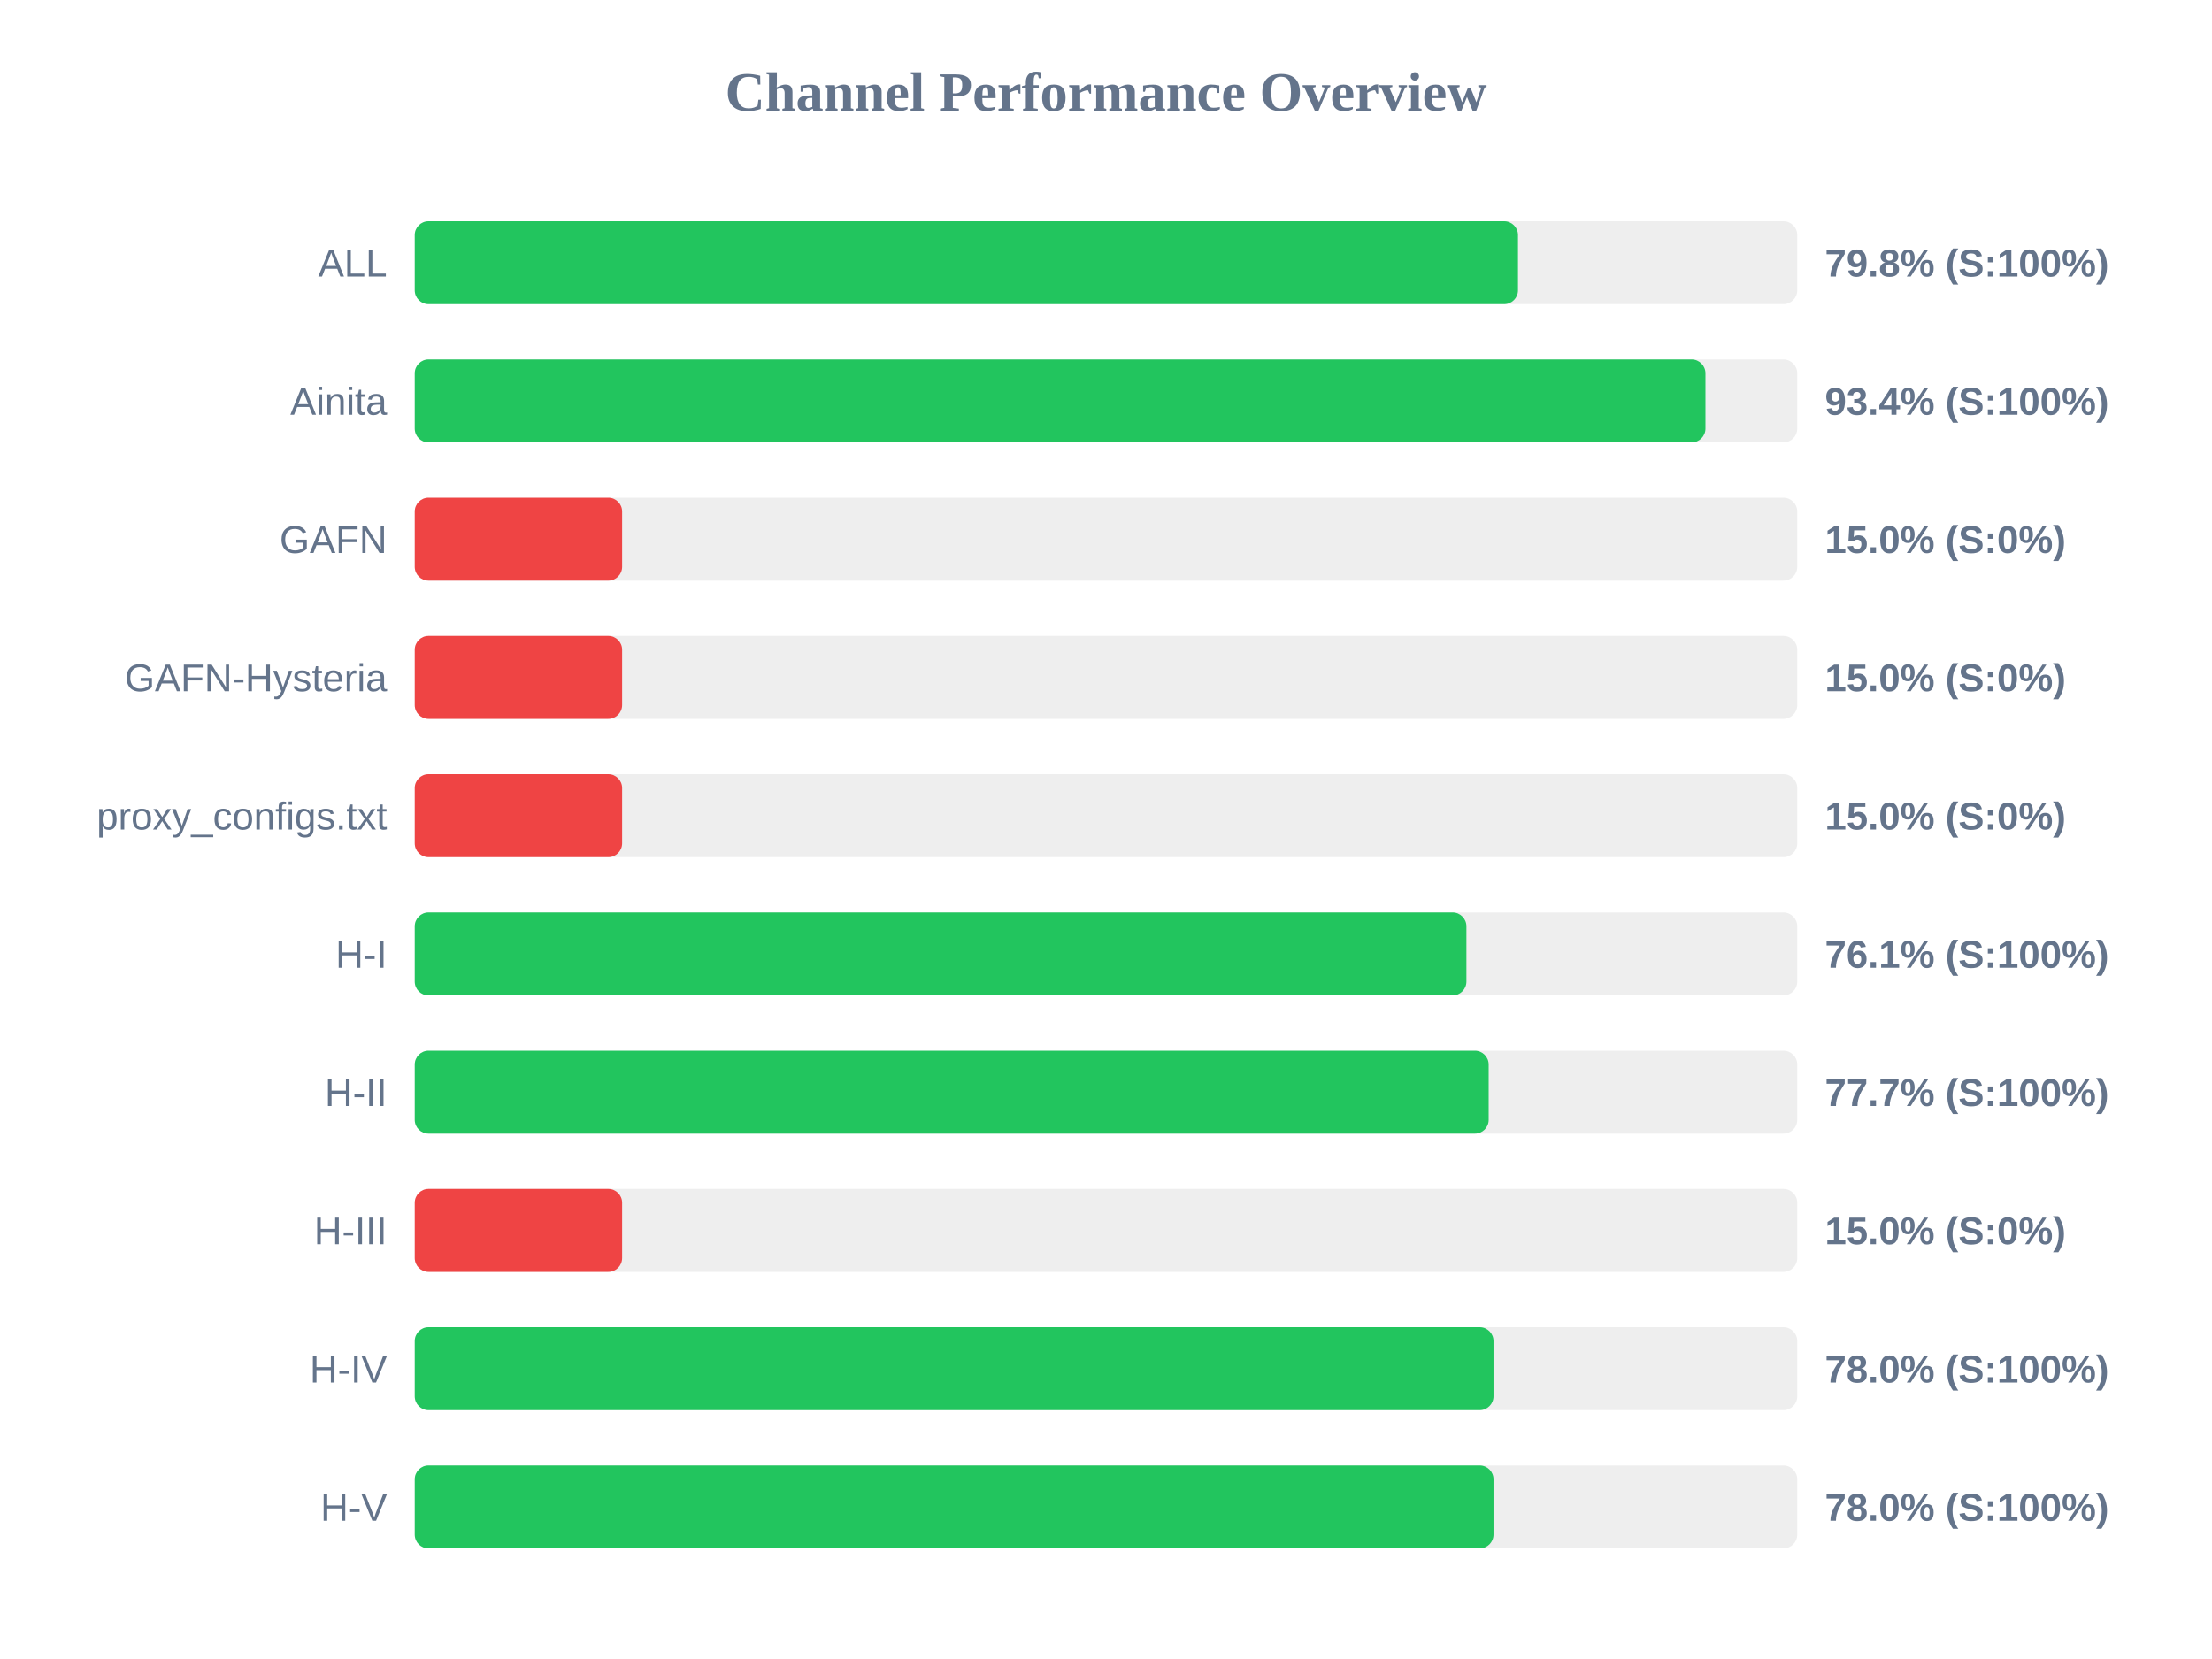
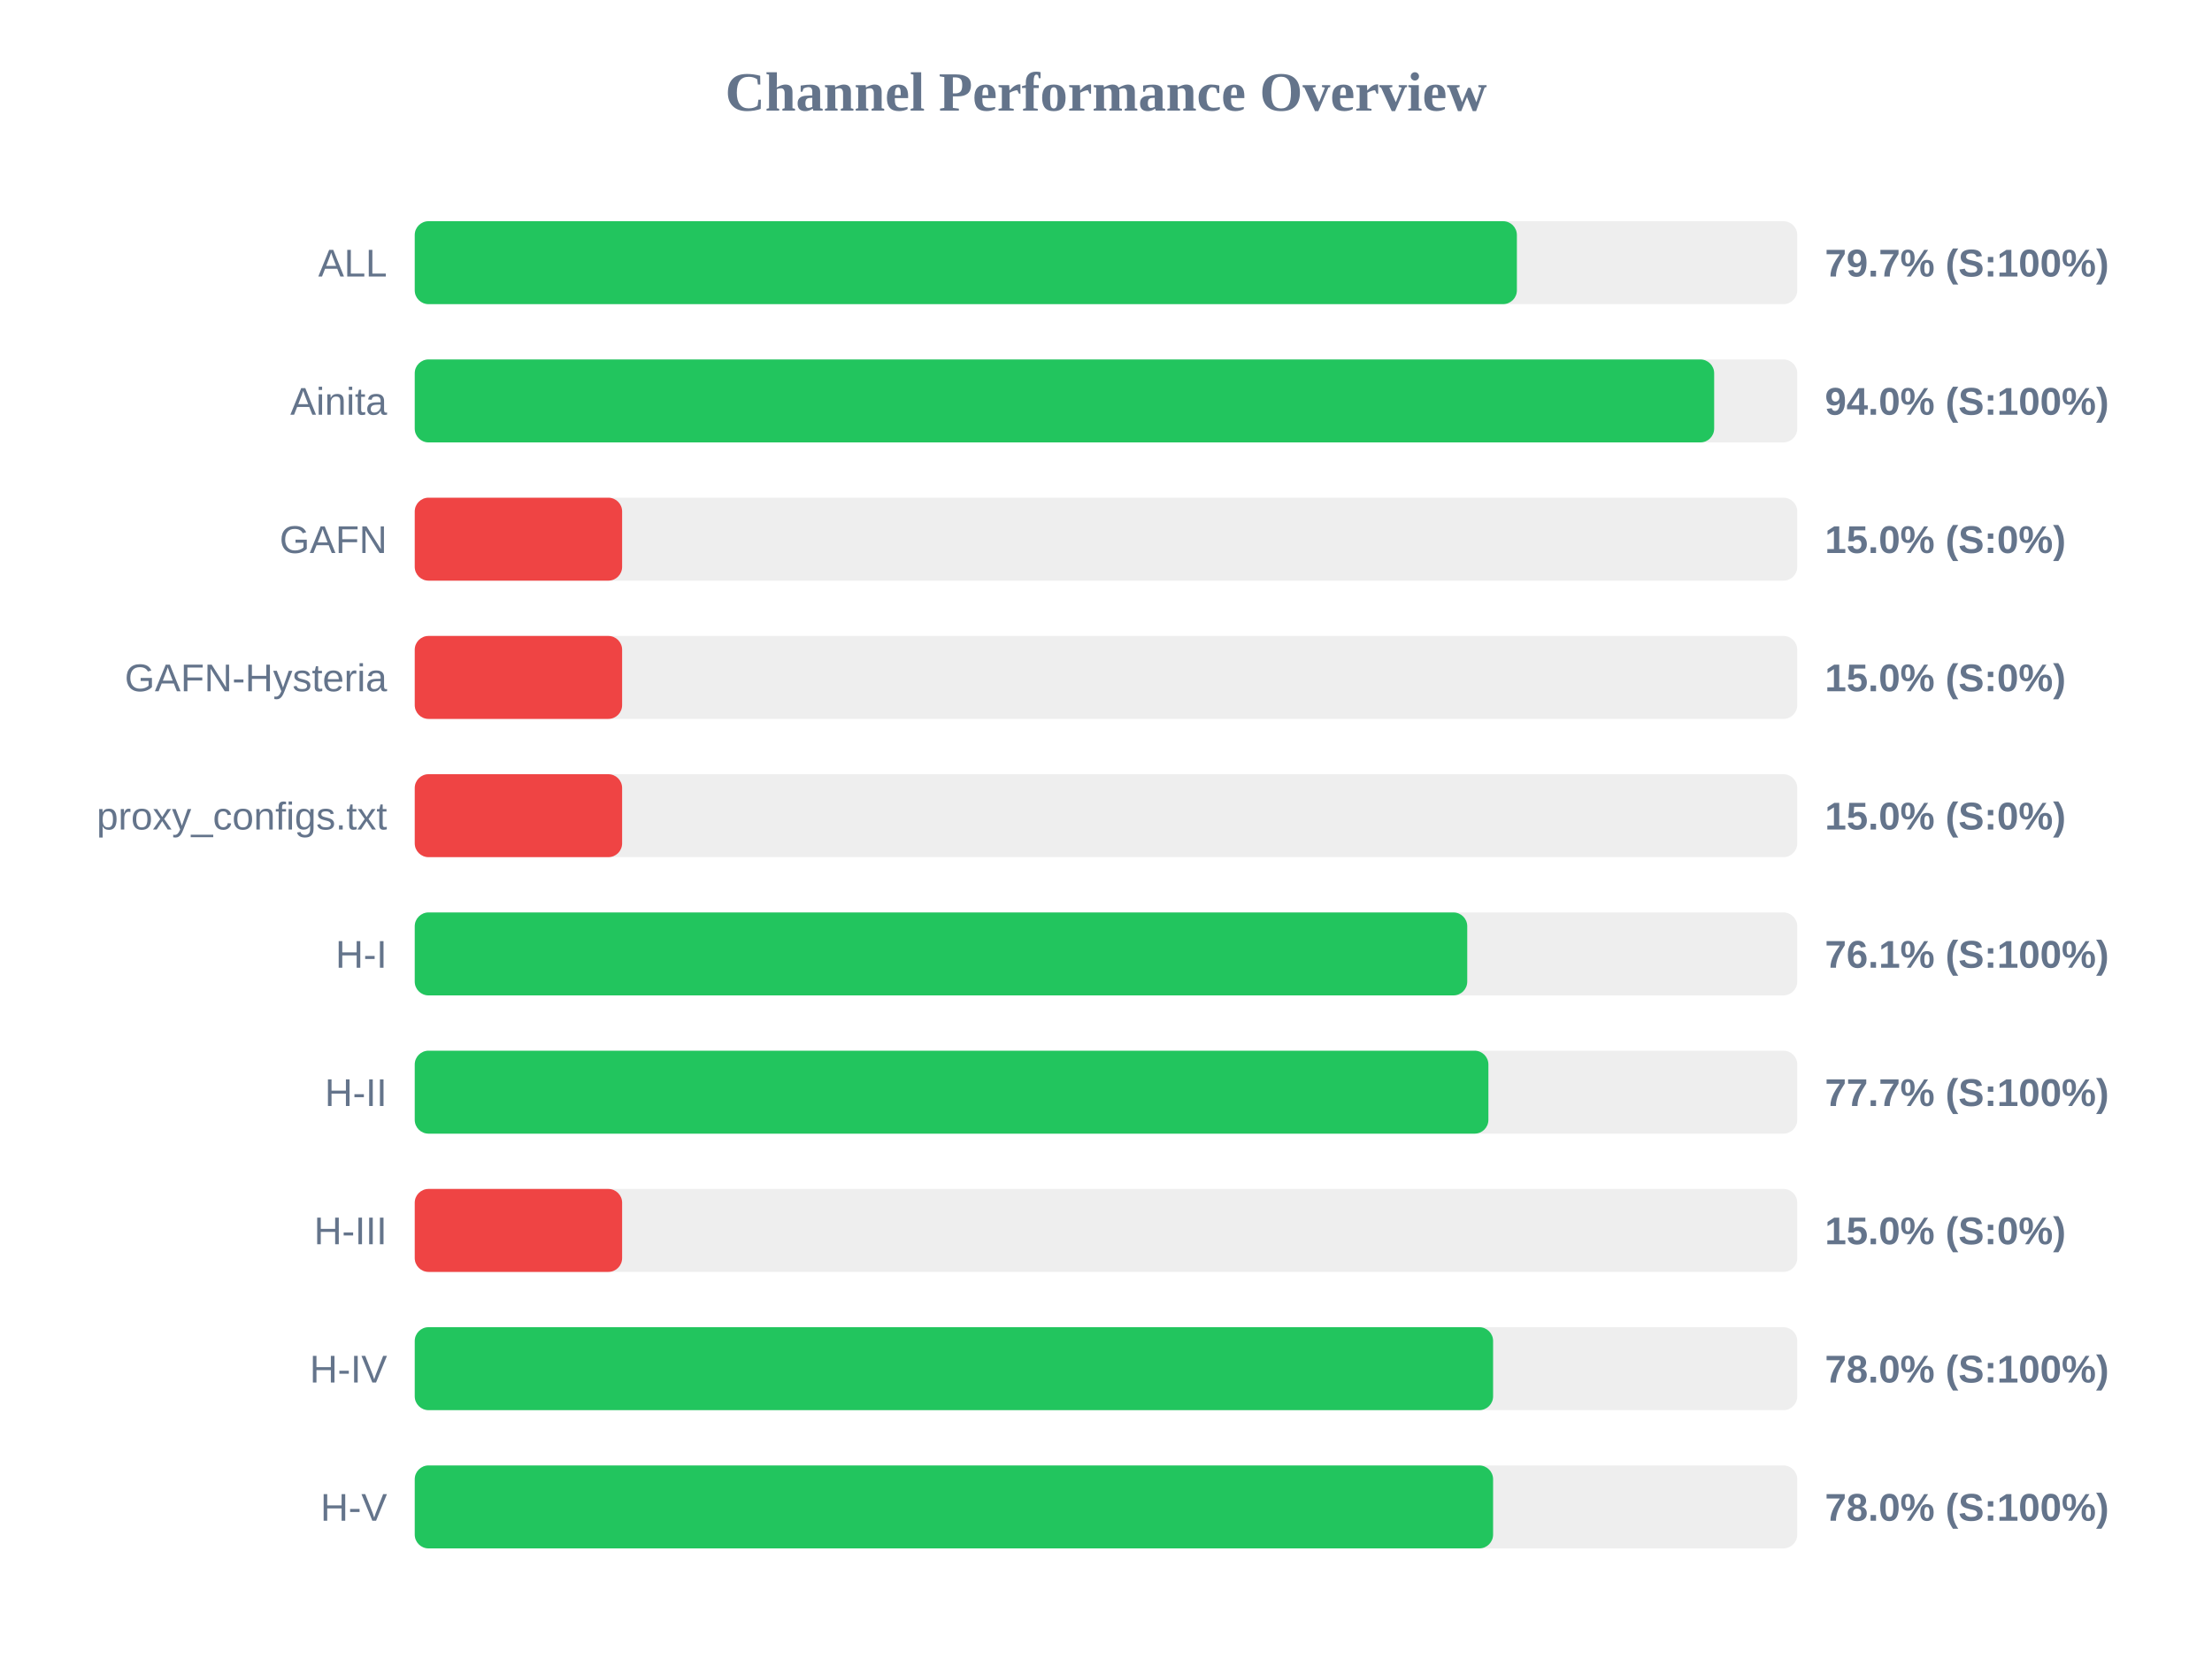
<svg xmlns="http://www.w3.org/2000/svg" width="800" height="600" version="1.1">
  <style>
        .row { font: 14px Arial; fill: #64748b; }
        .score { font: bold 14px Arial; fill: #64748b; }
    </style>
  <text x="400" y="40" text-anchor="middle" font-size="20px" font-weight="bold" fill="#64748b">Channel Performance Overview</text>
  <rect x="150" y="80" width="500" height="30" fill="#eee" rx="5" />
-   <rect x="150" y="80" width="399.0" height="30" fill="#22c55e" rx="5" />
+   <rect x="150" y="80" width="398.6" height="30" fill="#22c55e" rx="5" />
  <text x="140" y="100" text-anchor="end" class="row">ALL</text>
-   <text x="660" y="100" text-anchor="start" class="score">79.8% (S:100%)</text>
+   <text x="660" y="100" text-anchor="start" class="score">79.7% (S:100%)</text>
  <rect x="150" y="130" width="500" height="30" fill="#eee" rx="5" />
-   <rect x="150" y="130" width="466.8" height="30" fill="#22c55e" rx="5" />
+   <rect x="150" y="130" width="469.95" height="30" fill="#22c55e" rx="5" />
  <text x="140" y="150" text-anchor="end" class="row">Ainita</text>
-   <text x="660" y="150" text-anchor="start" class="score">93.4% (S:100%)</text>
+   <text x="660" y="150" text-anchor="start" class="score">94.0% (S:100%)</text>
  <rect x="150" y="180" width="500" height="30" fill="#eee" rx="5" />
  <rect x="150" y="180" width="75.0" height="30" fill="#ef4444" rx="5" />
  <text x="140" y="200" text-anchor="end" class="row">GAFN</text>
  <text x="660" y="200" text-anchor="start" class="score">15.0% (S:0%)</text>
  <rect x="150" y="230" width="500" height="30" fill="#eee" rx="5" />
  <rect x="150" y="230" width="75.0" height="30" fill="#ef4444" rx="5" />
  <text x="140" y="250" text-anchor="end" class="row">GAFN-Hysteria</text>
  <text x="660" y="250" text-anchor="start" class="score">15.0% (S:0%)</text>
  <rect x="150" y="280" width="500" height="30" fill="#eee" rx="5" />
  <rect x="150" y="280" width="75.0" height="30" fill="#ef4444" rx="5" />
  <text x="140" y="300" text-anchor="end" class="row">proxy_configs.txt</text>
  <text x="660" y="300" text-anchor="start" class="score">15.0% (S:0%)</text>
  <rect x="150" y="330" width="500" height="30" fill="#eee" rx="5" />
-   <rect x="150" y="330" width="380.35" height="30" fill="#22c55e" rx="5" />
+   <rect x="150" y="330" width="380.65" height="30" fill="#22c55e" rx="5" />
  <text x="140" y="350" text-anchor="end" class="row">H-I</text>
  <text x="660" y="350" text-anchor="start" class="score">76.1% (S:100%)</text>
  <rect x="150" y="380" width="500" height="30" fill="#eee" rx="5" />
-   <rect x="150" y="380" width="388.4" height="30" fill="#22c55e" rx="5" />
+   <rect x="150" y="380" width="388.3" height="30" fill="#22c55e" rx="5" />
  <text x="140" y="400" text-anchor="end" class="row">H-II</text>
  <text x="660" y="400" text-anchor="start" class="score">77.7% (S:100%)</text>
  <rect x="150" y="430" width="500" height="30" fill="#eee" rx="5" />
  <rect x="150" y="430" width="75.0" height="30" fill="#ef4444" rx="5" />
  <text x="140" y="450" text-anchor="end" class="row">H-III</text>
  <text x="660" y="450" text-anchor="start" class="score">15.0% (S:0%)</text>
  <rect x="150" y="480" width="500" height="30" fill="#eee" rx="5" />
-   <rect x="150" y="480" width="390.15" height="30" fill="#22c55e" rx="5" />
+   <rect x="150" y="480" width="390.0" height="30" fill="#22c55e" rx="5" />
  <text x="140" y="500" text-anchor="end" class="row">H-IV</text>
  <text x="660" y="500" text-anchor="start" class="score">78.0% (S:100%)</text>
  <rect x="150" y="530" width="500" height="30" fill="#eee" rx="5" />
-   <rect x="150" y="530" width="390.15" height="30" fill="#22c55e" rx="5" />
+   <rect x="150" y="530" width="390.0" height="30" fill="#22c55e" rx="5" />
  <text x="140" y="550" text-anchor="end" class="row">H-V</text>
  <text x="660" y="550" text-anchor="start" class="score">78.0% (S:100%)</text>
</svg>
